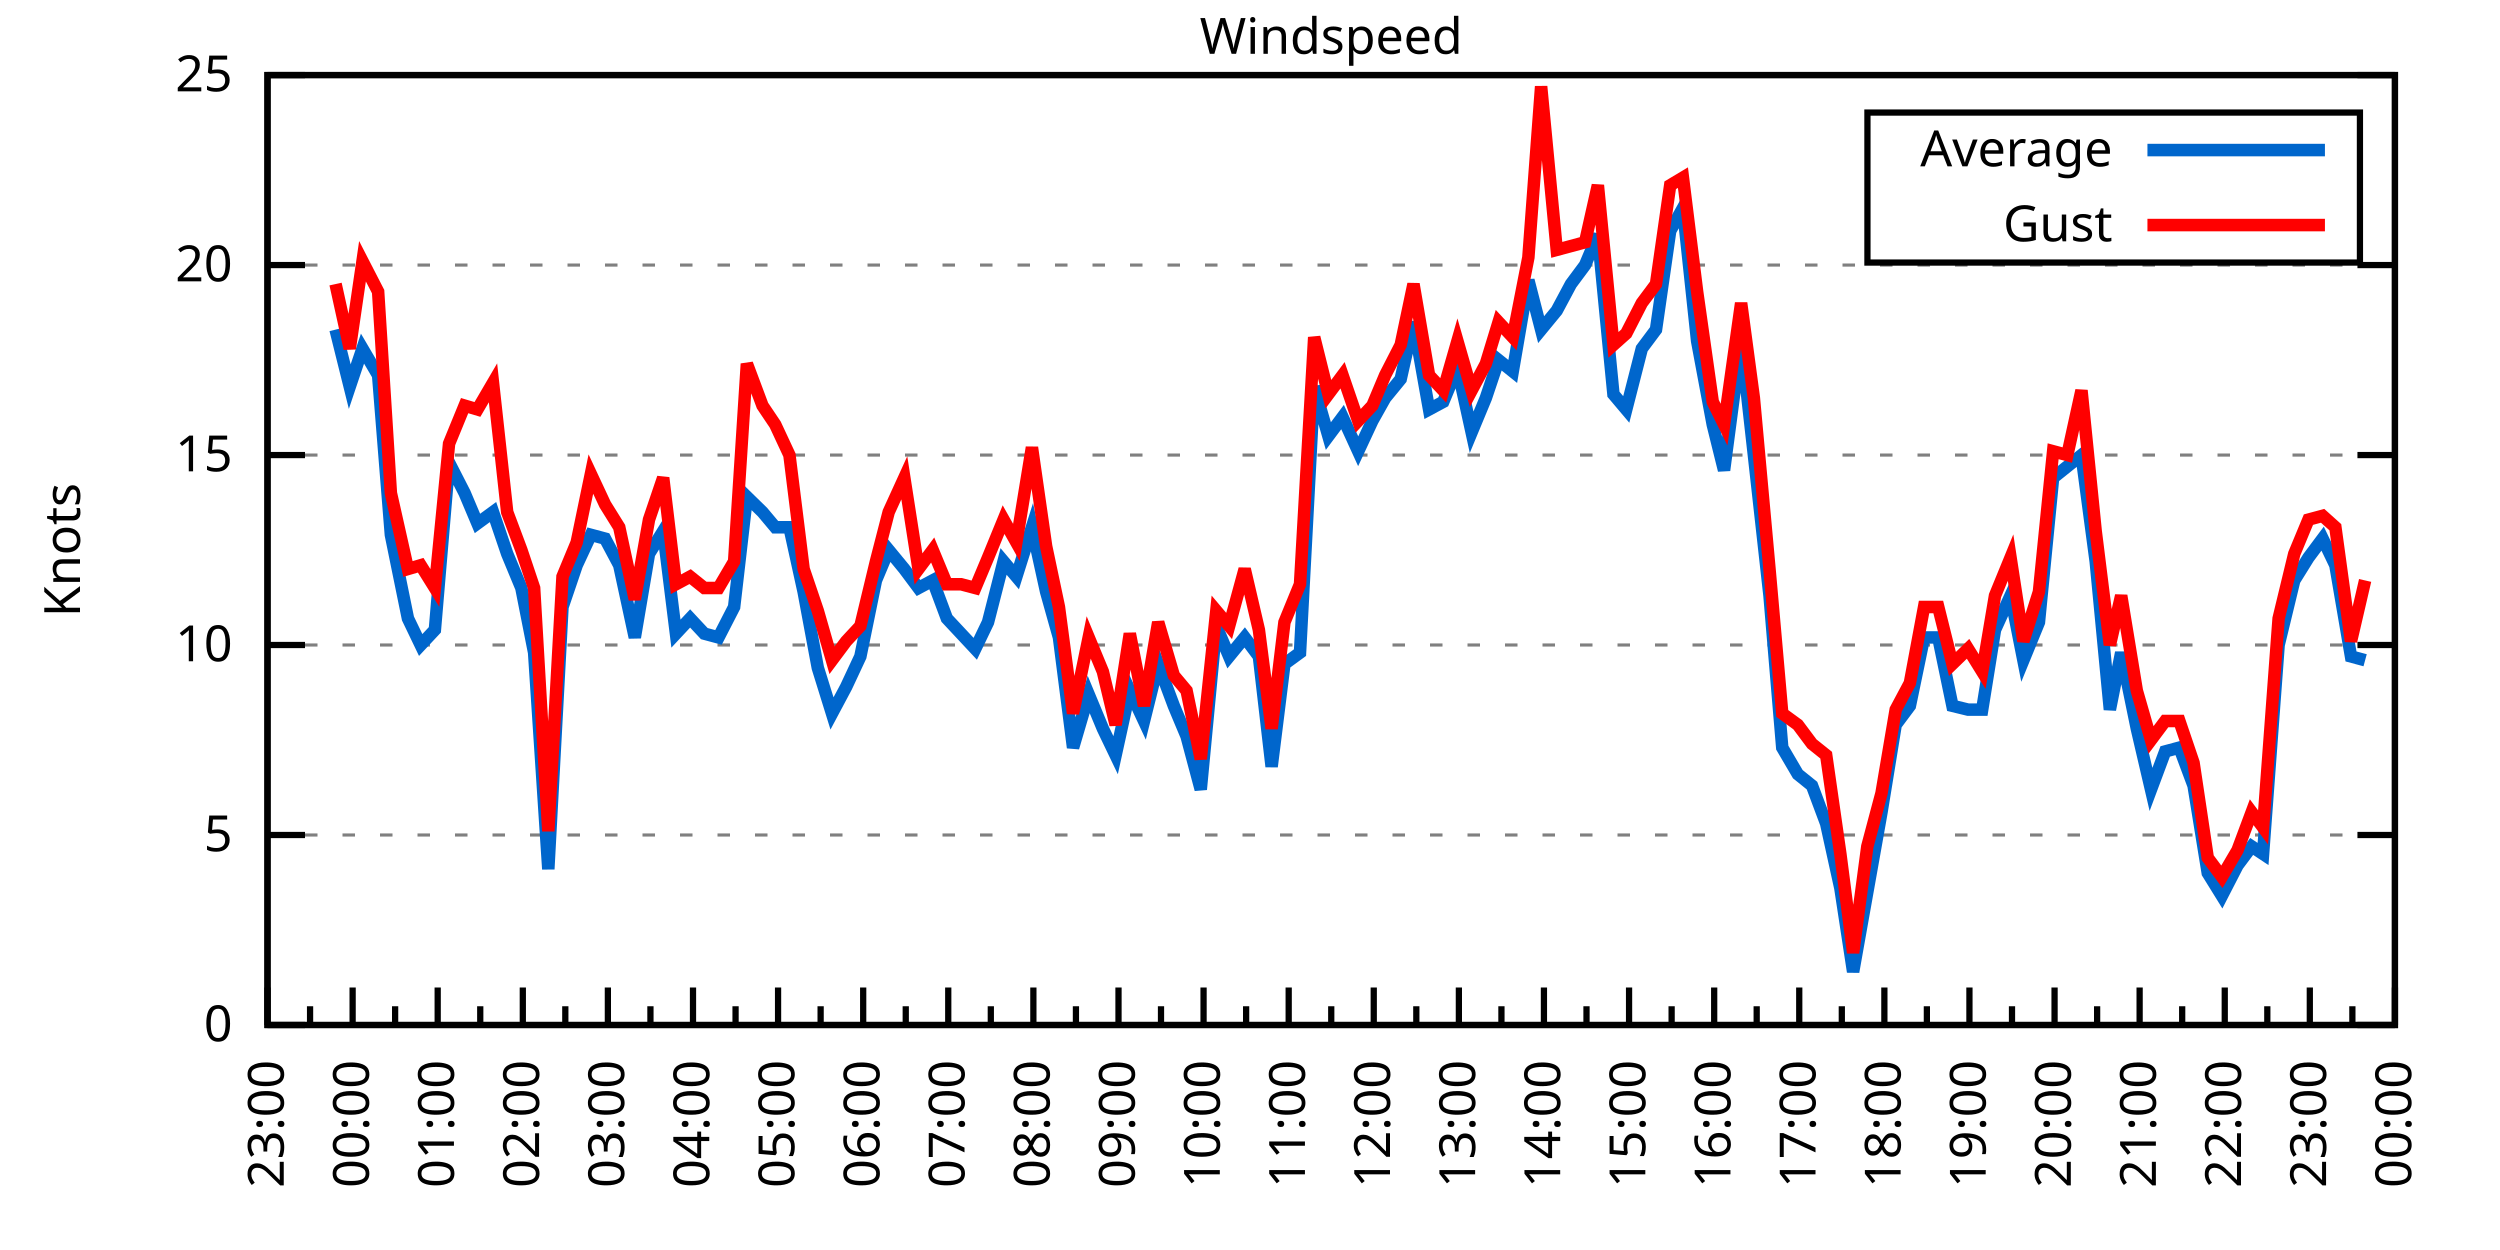
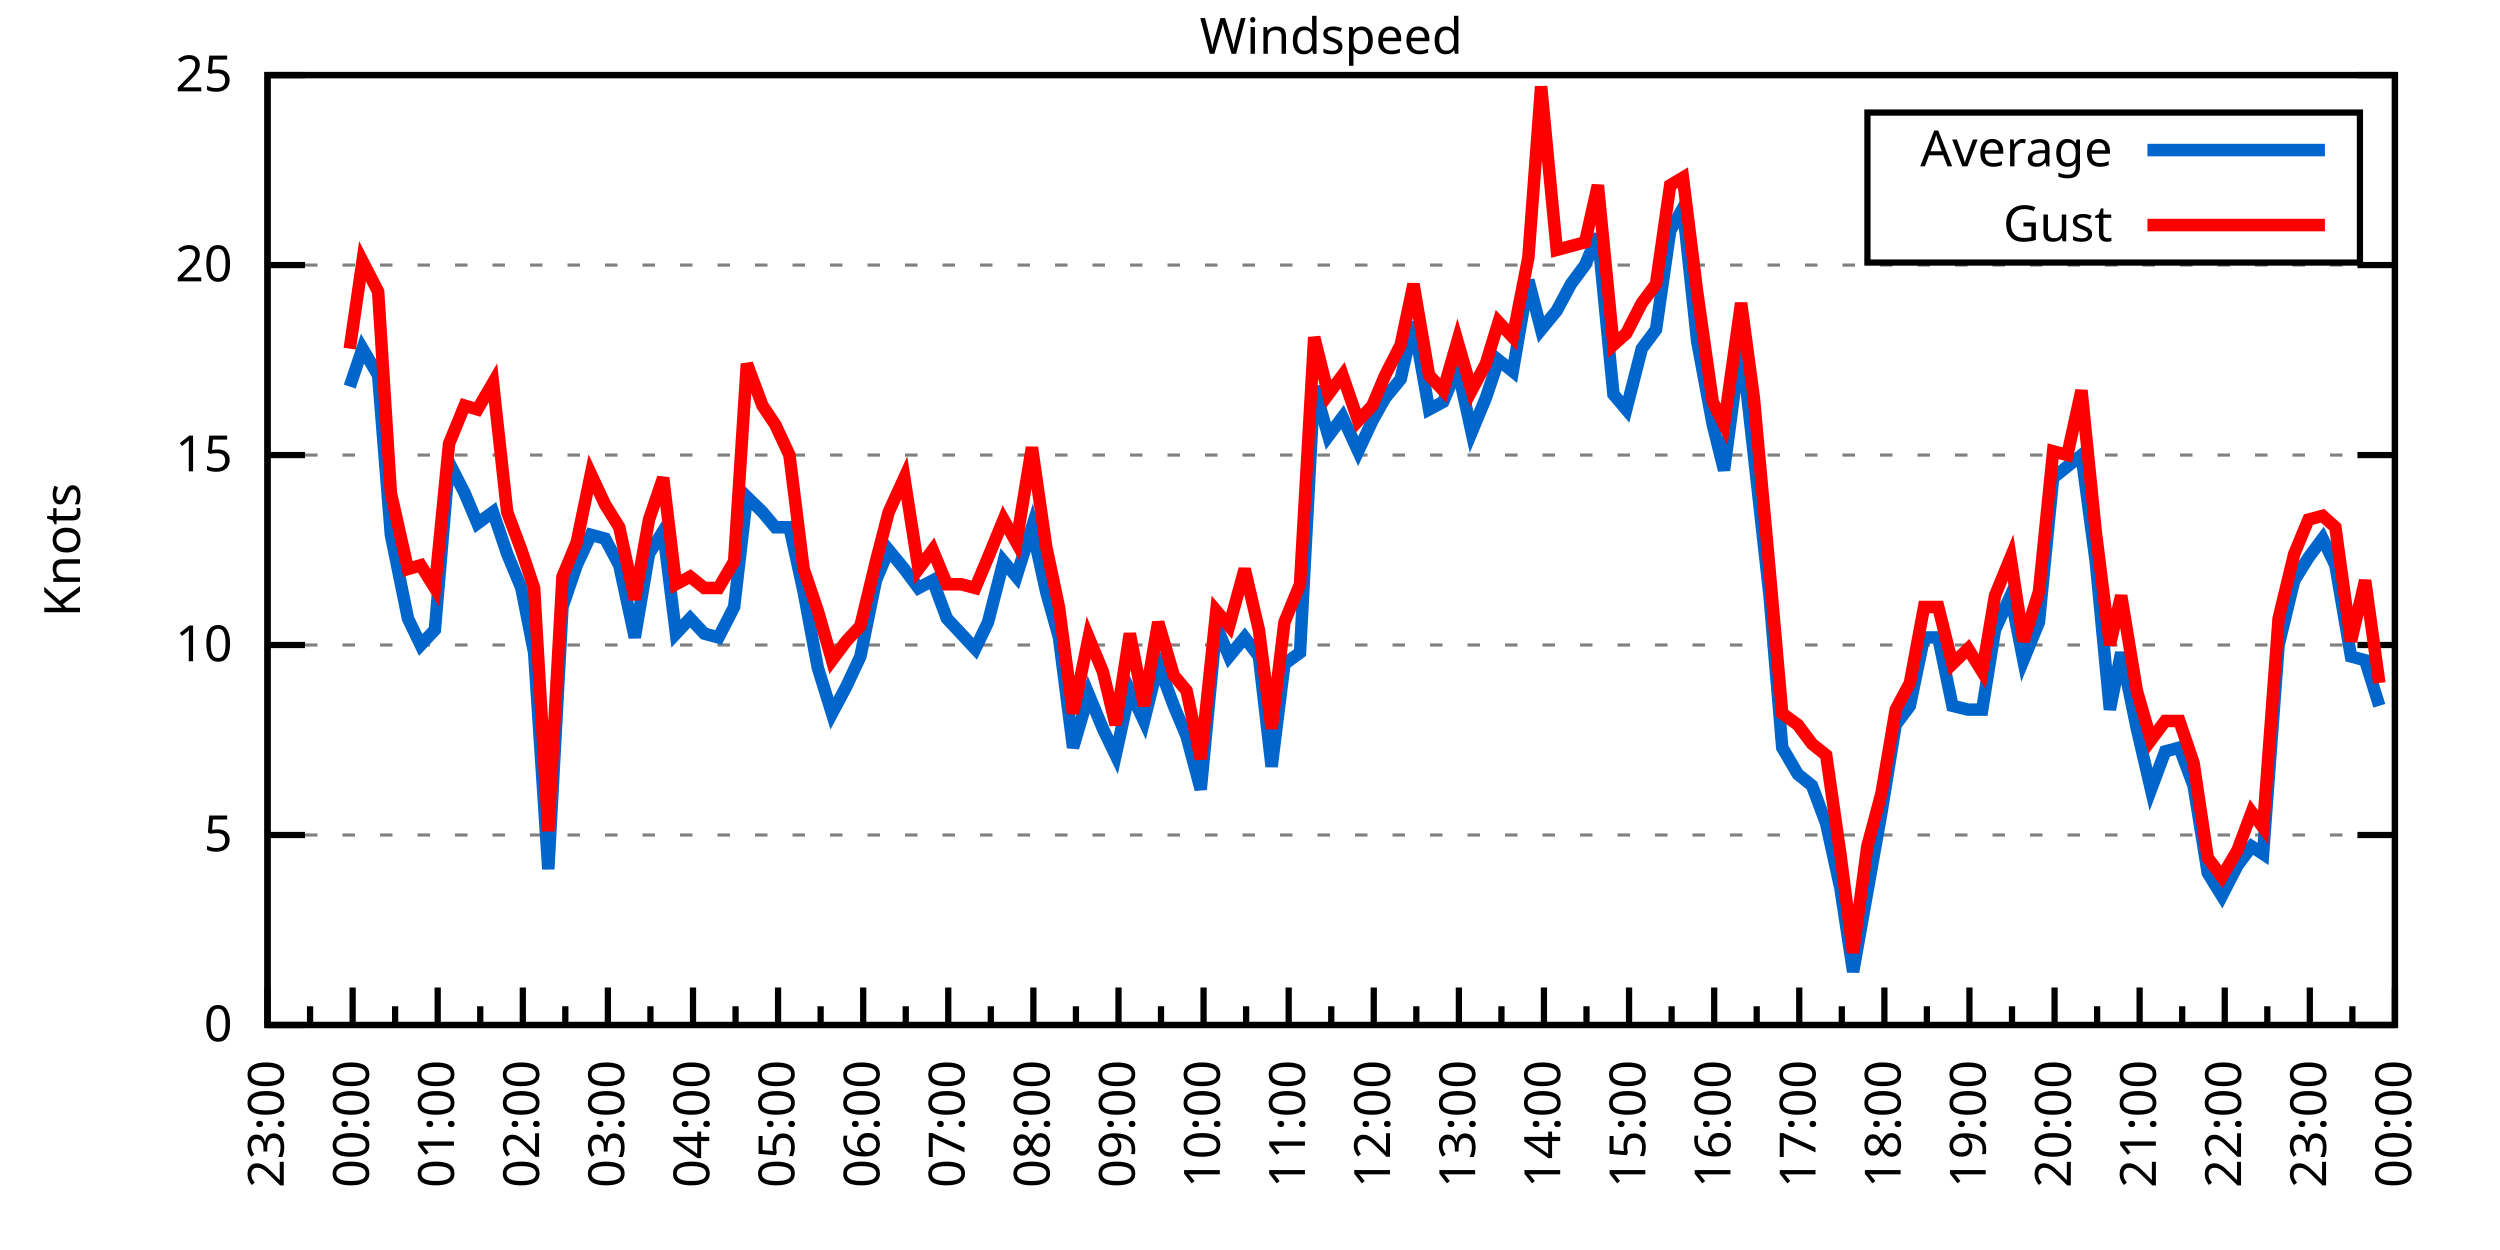
<svg xmlns="http://www.w3.org/2000/svg" xmlns:xlink="http://www.w3.org/1999/xlink" width="400" height="200" viewBox="0 0 400 200">
  <g id="gnuplot_canvas">
    <rect x="0" y="0" width="400" height="200" fill="none" />
    <defs>
      <circle id="gpDot" r="0.5" stroke-width="0.5" stroke="currentColor" />
      <path id="gpPt0" stroke-width="0.333" stroke="currentColor" d="M-1,0 h2 M0,-1 v2" />
      <path id="gpPt1" stroke-width="0.333" stroke="currentColor" d="M-1,-1 L1,1 M1,-1 L-1,1" />
      <path id="gpPt2" stroke-width="0.333" stroke="currentColor" d="M-1,0 L1,0 M0,-1 L0,1 M-1,-1 L1,1 M-1,1 L1,-1" />
      <rect id="gpPt3" stroke-width="0.333" stroke="currentColor" x="-1" y="-1" width="2" height="2" />
      <rect id="gpPt4" stroke-width="0.333" stroke="currentColor" fill="currentColor" x="-1" y="-1" width="2" height="2" />
      <circle id="gpPt5" stroke-width="0.333" stroke="currentColor" cx="0" cy="0" r="1" />
      <use xlink:href="#gpPt5" id="gpPt6" fill="currentColor" stroke="none" />
      <path id="gpPt7" stroke-width="0.333" stroke="currentColor" d="M0,-1.33 L-1.33,0.67 L1.33,0.67 z" />
      <use xlink:href="#gpPt7" id="gpPt8" fill="currentColor" stroke="none" />
      <use xlink:href="#gpPt7" id="gpPt9" stroke="currentColor" transform="rotate(180)" />
      <use xlink:href="#gpPt9" id="gpPt10" fill="currentColor" stroke="none" />
      <use xlink:href="#gpPt3" id="gpPt11" stroke="currentColor" transform="rotate(45)" />
      <use xlink:href="#gpPt11" id="gpPt12" fill="currentColor" stroke="none" />
      <path id="gpPt13" stroke-width="0.333" stroke="currentColor" d="M0,1.330 L1.265,0.411 L0.782,-1.067 L-0.782,-1.076 L-1.265,0.411 z" />
      <use xlink:href="#gpPt13" id="gpPt14" fill="currentColor" stroke="none" />
      <filter id="textbox" filterUnits="objectBoundingBox" x="0" y="0" height="1" width="1">
        <feFlood flood-color="white" flood-opacity="1" result="bgnd" />
        <feComposite in="SourceGraphic" in2="bgnd" operator="atop" />
      </filter>
      <filter id="greybox" filterUnits="objectBoundingBox" x="0" y="0" height="1" width="1">
        <feFlood flood-color="lightgrey" flood-opacity="1" result="grey" />
        <feComposite in="SourceGraphic" in2="grey" operator="atop" />
      </filter>
    </defs>
    <g fill="none" color="white" stroke="currentColor" stroke-width="1.00" stroke-linecap="butt" stroke-linejoin="miter">
</g>
    <g fill="none" color="black" stroke="currentColor" stroke-width="1.00" stroke-linecap="butt" stroke-linejoin="miter">
      <g stroke="none" shape-rendering="crispEdges">
        <polygon fill="rgb(255, 255, 255)" points="42.80,164.00 383.18,164.00 383.18,12.02 42.80,12.02 " />
      </g>
    </g>
    <g fill="none" color="black" stroke="currentColor" stroke-width="1.00" stroke-linecap="butt" stroke-linejoin="miter">
</g>
    <g fill="none" color="black" stroke="black" stroke-width="0.50" stroke-linecap="butt" stroke-linejoin="miter">
</g>
    <g fill="none" color="gray" stroke="currentColor" stroke-width="0.50" stroke-linecap="butt" stroke-linejoin="miter">
      <path stroke="gray" stroke-dasharray="2,4" class="gridline" d="M42.80,164.00 L383.19,164.00  " />
    </g>
    <g fill="none" color="gray" stroke="gray" stroke-width="1.00" stroke-linecap="butt" stroke-linejoin="miter">
</g>
    <g fill="none" color="black" stroke="currentColor" stroke-width="1.00" stroke-linecap="butt" stroke-linejoin="miter">
      <path stroke="black" d="M42.80,164.00 L48.80,164.00 M383.19,164.00 L377.19,164.00  " />
      <g transform="translate(37.20,166.60)" stroke="none" fill="black" font-family="Sans" font-size="8.00" text-anchor="end">
        <text>
          <tspan font-family="Sans"> 0</tspan>
        </text>
      </g>
    </g>
    <g fill="none" color="black" stroke="currentColor" stroke-width="1.00" stroke-linecap="butt" stroke-linejoin="miter">
</g>
    <g fill="none" color="black" stroke="black" stroke-width="0.50" stroke-linecap="butt" stroke-linejoin="miter">
</g>
    <g fill="none" color="gray" stroke="currentColor" stroke-width="0.50" stroke-linecap="butt" stroke-linejoin="miter">
      <path stroke="gray" stroke-dasharray="2,4" class="gridline" d="M42.80,133.60 L383.19,133.60  " />
    </g>
    <g fill="none" color="gray" stroke="gray" stroke-width="1.00" stroke-linecap="butt" stroke-linejoin="miter">
</g>
    <g fill="none" color="black" stroke="currentColor" stroke-width="1.00" stroke-linecap="butt" stroke-linejoin="miter">
      <path stroke="black" d="M42.80,133.60 L48.80,133.60 M383.19,133.60 L377.19,133.60  " />
      <g transform="translate(37.20,136.20)" stroke="none" fill="black" font-family="Sans" font-size="8.00" text-anchor="end">
        <text>
          <tspan font-family="Sans"> 5</tspan>
        </text>
      </g>
    </g>
    <g fill="none" color="black" stroke="currentColor" stroke-width="1.00" stroke-linecap="butt" stroke-linejoin="miter">
</g>
    <g fill="none" color="black" stroke="black" stroke-width="0.50" stroke-linecap="butt" stroke-linejoin="miter">
</g>
    <g fill="none" color="gray" stroke="currentColor" stroke-width="0.50" stroke-linecap="butt" stroke-linejoin="miter">
      <path stroke="gray" stroke-dasharray="2,4" class="gridline" d="M42.80,103.20 L383.19,103.20  " />
    </g>
    <g fill="none" color="gray" stroke="gray" stroke-width="1.00" stroke-linecap="butt" stroke-linejoin="miter">
</g>
    <g fill="none" color="black" stroke="currentColor" stroke-width="1.00" stroke-linecap="butt" stroke-linejoin="miter">
      <path stroke="black" d="M42.80,103.20 L48.80,103.20 M383.19,103.20 L377.19,103.20  " />
      <g transform="translate(37.20,105.80)" stroke="none" fill="black" font-family="Sans" font-size="8.00" text-anchor="end">
        <text>
          <tspan font-family="Sans"> 10</tspan>
        </text>
      </g>
    </g>
    <g fill="none" color="black" stroke="currentColor" stroke-width="1.00" stroke-linecap="butt" stroke-linejoin="miter">
</g>
    <g fill="none" color="black" stroke="black" stroke-width="0.50" stroke-linecap="butt" stroke-linejoin="miter">
</g>
    <g fill="none" color="gray" stroke="currentColor" stroke-width="0.50" stroke-linecap="butt" stroke-linejoin="miter">
      <path stroke="gray" stroke-dasharray="2,4" class="gridline" d="M42.80,72.81 L383.19,72.81  " />
    </g>
    <g fill="none" color="gray" stroke="gray" stroke-width="1.00" stroke-linecap="butt" stroke-linejoin="miter">
</g>
    <g fill="none" color="black" stroke="currentColor" stroke-width="1.00" stroke-linecap="butt" stroke-linejoin="miter">
      <path stroke="black" d="M42.80,72.81 L48.80,72.81 M383.19,72.81 L377.19,72.81  " />
      <g transform="translate(37.20,75.41)" stroke="none" fill="black" font-family="Sans" font-size="8.00" text-anchor="end">
        <text>
          <tspan font-family="Sans"> 15</tspan>
        </text>
      </g>
    </g>
    <g fill="none" color="black" stroke="currentColor" stroke-width="1.00" stroke-linecap="butt" stroke-linejoin="miter">
</g>
    <g fill="none" color="black" stroke="black" stroke-width="0.50" stroke-linecap="butt" stroke-linejoin="miter">
</g>
    <g fill="none" color="gray" stroke="currentColor" stroke-width="0.50" stroke-linecap="butt" stroke-linejoin="miter">
      <path stroke="gray" stroke-dasharray="2,4" class="gridline" d="M42.80,42.41 L383.19,42.41  " />
    </g>
    <g fill="none" color="gray" stroke="gray" stroke-width="1.00" stroke-linecap="butt" stroke-linejoin="miter">
</g>
    <g fill="none" color="black" stroke="currentColor" stroke-width="1.00" stroke-linecap="butt" stroke-linejoin="miter">
      <path stroke="black" d="M42.80,42.41 L48.80,42.41 M383.19,42.41 L377.19,42.41  " />
      <g transform="translate(37.20,45.01)" stroke="none" fill="black" font-family="Sans" font-size="8.00" text-anchor="end">
        <text>
          <tspan font-family="Sans"> 20</tspan>
        </text>
      </g>
    </g>
    <g fill="none" color="black" stroke="currentColor" stroke-width="1.00" stroke-linecap="butt" stroke-linejoin="miter">
</g>
    <g fill="none" color="black" stroke="black" stroke-width="0.50" stroke-linecap="butt" stroke-linejoin="miter">
</g>
    <g fill="none" color="gray" stroke="currentColor" stroke-width="0.50" stroke-linecap="butt" stroke-linejoin="miter">
      <path stroke="gray" stroke-dasharray="2,4" class="gridline" d="M42.80,12.01 L383.19,12.01  " />
    </g>
    <g fill="none" color="gray" stroke="gray" stroke-width="1.00" stroke-linecap="butt" stroke-linejoin="miter">
</g>
    <g fill="none" color="black" stroke="currentColor" stroke-width="1.00" stroke-linecap="butt" stroke-linejoin="miter">
      <path stroke="black" d="M42.80,12.01 L48.80,12.01 M383.19,12.01 L377.19,12.01  " />
      <g transform="translate(37.20,14.61)" stroke="none" fill="black" font-family="Sans" font-size="8.00" text-anchor="end">
        <text>
          <tspan font-family="Sans"> 25</tspan>
        </text>
      </g>
    </g>
    <g fill="none" color="black" stroke="currentColor" stroke-width="1.00" stroke-linecap="butt" stroke-linejoin="miter">
      <path stroke="black" d="M42.80,164.00 L42.80,158.00  " />
      <g transform="translate(45.40,169.60) rotate(270)" stroke="none" fill="black" font-family="Sans" font-size="8.00" text-anchor="end">
        <text>
          <tspan font-family="Sans">23:00</tspan>
        </text>
      </g>
    </g>
    <g fill="none" color="black" stroke="currentColor" stroke-width="1.00" stroke-linecap="butt" stroke-linejoin="miter">
      <path stroke="black" d="M49.61,164.00 L49.61,161.00 M56.42,164.00 L56.42,158.00  " />
      <g transform="translate(59.02,169.60) rotate(270)" stroke="none" fill="black" font-family="Sans" font-size="8.00" text-anchor="end">
        <text>
          <tspan font-family="Sans">00:00</tspan>
        </text>
      </g>
    </g>
    <g fill="none" color="black" stroke="currentColor" stroke-width="1.00" stroke-linecap="butt" stroke-linejoin="miter">
      <path stroke="black" d="M63.22,164.00 L63.22,161.00 M70.03,164.00 L70.03,158.00  " />
      <g transform="translate(72.63,169.60) rotate(270)" stroke="none" fill="black" font-family="Sans" font-size="8.00" text-anchor="end">
        <text>
          <tspan font-family="Sans">01:00</tspan>
        </text>
      </g>
    </g>
    <g fill="none" color="black" stroke="currentColor" stroke-width="1.00" stroke-linecap="butt" stroke-linejoin="miter">
      <path stroke="black" d="M76.84,164.00 L76.84,161.00 M83.65,164.00 L83.65,158.00  " />
      <g transform="translate(86.25,169.60) rotate(270)" stroke="none" fill="black" font-family="Sans" font-size="8.00" text-anchor="end">
        <text>
          <tspan font-family="Sans">02:00</tspan>
        </text>
      </g>
    </g>
    <g fill="none" color="black" stroke="currentColor" stroke-width="1.00" stroke-linecap="butt" stroke-linejoin="miter">
      <path stroke="black" d="M90.45,164.00 L90.45,161.00 M97.26,164.00 L97.26,158.00  " />
      <g transform="translate(99.86,169.60) rotate(270)" stroke="none" fill="black" font-family="Sans" font-size="8.00" text-anchor="end">
        <text>
          <tspan font-family="Sans">03:00</tspan>
        </text>
      </g>
    </g>
    <g fill="none" color="black" stroke="currentColor" stroke-width="1.00" stroke-linecap="butt" stroke-linejoin="miter">
      <path stroke="black" d="M104.07,164.00 L104.07,161.00 M110.88,164.00 L110.88,158.00  " />
      <g transform="translate(113.48,169.60) rotate(270)" stroke="none" fill="black" font-family="Sans" font-size="8.00" text-anchor="end">
        <text>
          <tspan font-family="Sans">04:00</tspan>
        </text>
      </g>
    </g>
    <g fill="none" color="black" stroke="currentColor" stroke-width="1.00" stroke-linecap="butt" stroke-linejoin="miter">
      <path stroke="black" d="M117.69,164.00 L117.69,161.00 M124.49,164.00 L124.49,158.00  " />
      <g transform="translate(127.09,169.60) rotate(270)" stroke="none" fill="black" font-family="Sans" font-size="8.00" text-anchor="end">
        <text>
          <tspan font-family="Sans">05:00</tspan>
        </text>
      </g>
    </g>
    <g fill="none" color="black" stroke="currentColor" stroke-width="1.00" stroke-linecap="butt" stroke-linejoin="miter">
      <path stroke="black" d="M131.30,164.00 L131.30,161.00 M138.11,164.00 L138.11,158.00  " />
      <g transform="translate(140.71,169.60) rotate(270)" stroke="none" fill="black" font-family="Sans" font-size="8.00" text-anchor="end">
        <text>
          <tspan font-family="Sans">06:00</tspan>
        </text>
      </g>
    </g>
    <g fill="none" color="black" stroke="currentColor" stroke-width="1.00" stroke-linecap="butt" stroke-linejoin="miter">
      <path stroke="black" d="M144.92,164.00 L144.92,161.00 M151.72,164.00 L151.72,158.00  " />
      <g transform="translate(154.32,169.60) rotate(270)" stroke="none" fill="black" font-family="Sans" font-size="8.00" text-anchor="end">
        <text>
          <tspan font-family="Sans">07:00</tspan>
        </text>
      </g>
    </g>
    <g fill="none" color="black" stroke="currentColor" stroke-width="1.00" stroke-linecap="butt" stroke-linejoin="miter">
      <path stroke="black" d="M158.53,164.00 L158.53,161.00 M165.34,164.00 L165.34,158.00  " />
      <g transform="translate(167.94,169.60) rotate(270)" stroke="none" fill="black" font-family="Sans" font-size="8.00" text-anchor="end">
        <text>
          <tspan font-family="Sans">08:00</tspan>
        </text>
      </g>
    </g>
    <g fill="none" color="black" stroke="currentColor" stroke-width="1.00" stroke-linecap="butt" stroke-linejoin="miter">
      <path stroke="black" d="M172.15,164.00 L172.15,161.00 M178.96,164.00 L178.96,158.00  " />
      <g transform="translate(181.56,169.60) rotate(270)" stroke="none" fill="black" font-family="Sans" font-size="8.00" text-anchor="end">
        <text>
          <tspan font-family="Sans">09:00</tspan>
        </text>
      </g>
    </g>
    <g fill="none" color="black" stroke="currentColor" stroke-width="1.00" stroke-linecap="butt" stroke-linejoin="miter">
      <path stroke="black" d="M185.76,164.00 L185.76,161.00 M192.57,164.00 L192.57,158.00  " />
      <g transform="translate(195.17,169.60) rotate(270)" stroke="none" fill="black" font-family="Sans" font-size="8.00" text-anchor="end">
        <text>
          <tspan font-family="Sans">10:00</tspan>
        </text>
      </g>
    </g>
    <g fill="none" color="black" stroke="currentColor" stroke-width="1.00" stroke-linecap="butt" stroke-linejoin="miter">
      <path stroke="black" d="M199.38,164.00 L199.38,161.00 M206.19,164.00 L206.19,158.00  " />
      <g transform="translate(208.79,169.60) rotate(270)" stroke="none" fill="black" font-family="Sans" font-size="8.00" text-anchor="end">
        <text>
          <tspan font-family="Sans">11:00</tspan>
        </text>
      </g>
    </g>
    <g fill="none" color="black" stroke="currentColor" stroke-width="1.00" stroke-linecap="butt" stroke-linejoin="miter">
      <path stroke="black" d="M213.00,164.00 L213.00,161.00 M219.80,164.00 L219.80,158.00  " />
      <g transform="translate(222.40,169.60) rotate(270)" stroke="none" fill="black" font-family="Sans" font-size="8.00" text-anchor="end">
        <text>
          <tspan font-family="Sans">12:00</tspan>
        </text>
      </g>
    </g>
    <g fill="none" color="black" stroke="currentColor" stroke-width="1.00" stroke-linecap="butt" stroke-linejoin="miter">
      <path stroke="black" d="M226.61,164.00 L226.61,161.00 M233.42,164.00 L233.42,158.00  " />
      <g transform="translate(236.02,169.60) rotate(270)" stroke="none" fill="black" font-family="Sans" font-size="8.00" text-anchor="end">
        <text>
          <tspan font-family="Sans">13:00</tspan>
        </text>
      </g>
    </g>
    <g fill="none" color="black" stroke="currentColor" stroke-width="1.00" stroke-linecap="butt" stroke-linejoin="miter">
      <path stroke="black" d="M240.23,164.00 L240.23,161.00 M247.03,164.00 L247.03,158.00  " />
      <g transform="translate(249.63,169.60) rotate(270)" stroke="none" fill="black" font-family="Sans" font-size="8.00" text-anchor="end">
        <text>
          <tspan font-family="Sans">14:00</tspan>
        </text>
      </g>
    </g>
    <g fill="none" color="black" stroke="currentColor" stroke-width="1.00" stroke-linecap="butt" stroke-linejoin="miter">
      <path stroke="black" d="M253.84,164.00 L253.84,161.00 M260.65,164.00 L260.65,158.00  " />
      <g transform="translate(263.25,169.60) rotate(270)" stroke="none" fill="black" font-family="Sans" font-size="8.00" text-anchor="end">
        <text>
          <tspan font-family="Sans">15:00</tspan>
        </text>
      </g>
    </g>
    <g fill="none" color="black" stroke="currentColor" stroke-width="1.00" stroke-linecap="butt" stroke-linejoin="miter">
      <path stroke="black" d="M267.46,164.00 L267.46,161.00 M274.27,164.00 L274.27,158.00  " />
      <g transform="translate(276.87,169.60) rotate(270)" stroke="none" fill="black" font-family="Sans" font-size="8.00" text-anchor="end">
        <text>
          <tspan font-family="Sans">16:00</tspan>
        </text>
      </g>
    </g>
    <g fill="none" color="black" stroke="currentColor" stroke-width="1.00" stroke-linecap="butt" stroke-linejoin="miter">
      <path stroke="black" d="M281.07,164.00 L281.07,161.00 M287.88,164.00 L287.88,158.00  " />
      <g transform="translate(290.48,169.60) rotate(270)" stroke="none" fill="black" font-family="Sans" font-size="8.00" text-anchor="end">
        <text>
          <tspan font-family="Sans">17:00</tspan>
        </text>
      </g>
    </g>
    <g fill="none" color="black" stroke="currentColor" stroke-width="1.00" stroke-linecap="butt" stroke-linejoin="miter">
      <path stroke="black" d="M294.69,164.00 L294.69,161.00 M301.50,164.00 L301.50,158.00  " />
      <g transform="translate(304.10,169.60) rotate(270)" stroke="none" fill="black" font-family="Sans" font-size="8.00" text-anchor="end">
        <text>
          <tspan font-family="Sans">18:00</tspan>
        </text>
      </g>
    </g>
    <g fill="none" color="black" stroke="currentColor" stroke-width="1.00" stroke-linecap="butt" stroke-linejoin="miter">
      <path stroke="black" d="M308.30,164.00 L308.30,161.00 M315.11,164.00 L315.11,158.00  " />
      <g transform="translate(317.71,169.60) rotate(270)" stroke="none" fill="black" font-family="Sans" font-size="8.00" text-anchor="end">
        <text>
          <tspan font-family="Sans">19:00</tspan>
        </text>
      </g>
    </g>
    <g fill="none" color="black" stroke="currentColor" stroke-width="1.00" stroke-linecap="butt" stroke-linejoin="miter">
      <path stroke="black" d="M321.92,164.00 L321.92,161.00 M328.73,164.00 L328.73,158.00  " />
      <g transform="translate(331.33,169.60) rotate(270)" stroke="none" fill="black" font-family="Sans" font-size="8.00" text-anchor="end">
        <text>
          <tspan font-family="Sans">20:00</tspan>
        </text>
      </g>
    </g>
    <g fill="none" color="black" stroke="currentColor" stroke-width="1.00" stroke-linecap="butt" stroke-linejoin="miter">
      <path stroke="black" d="M335.54,164.00 L335.54,161.00 M342.34,164.00 L342.34,158.00  " />
      <g transform="translate(344.94,169.60) rotate(270)" stroke="none" fill="black" font-family="Sans" font-size="8.00" text-anchor="end">
        <text>
          <tspan font-family="Sans">21:00</tspan>
        </text>
      </g>
    </g>
    <g fill="none" color="black" stroke="currentColor" stroke-width="1.00" stroke-linecap="butt" stroke-linejoin="miter">
      <path stroke="black" d="M349.15,164.00 L349.15,161.00 M355.96,164.00 L355.96,158.00  " />
      <g transform="translate(358.56,169.60) rotate(270)" stroke="none" fill="black" font-family="Sans" font-size="8.00" text-anchor="end">
        <text>
          <tspan font-family="Sans">22:00</tspan>
        </text>
      </g>
    </g>
    <g fill="none" color="black" stroke="currentColor" stroke-width="1.00" stroke-linecap="butt" stroke-linejoin="miter">
      <path stroke="black" d="M362.77,164.00 L362.77,161.00 M369.57,164.00 L369.57,158.00  " />
      <g transform="translate(372.17,169.60) rotate(270)" stroke="none" fill="black" font-family="Sans" font-size="8.00" text-anchor="end">
        <text>
          <tspan font-family="Sans">23:00</tspan>
        </text>
      </g>
    </g>
    <g fill="none" color="black" stroke="currentColor" stroke-width="1.00" stroke-linecap="butt" stroke-linejoin="miter">
      <path stroke="black" d="M376.38,164.00 L376.38,161.00 M383.19,164.00 L383.19,158.00  " />
      <g transform="translate(385.79,169.60) rotate(270)" stroke="none" fill="black" font-family="Sans" font-size="8.00" text-anchor="end">
        <text>
          <tspan font-family="Sans">00:00</tspan>
        </text>
      </g>
    </g>
    <g fill="none" color="black" stroke="currentColor" stroke-width="1.00" stroke-linecap="butt" stroke-linejoin="miter">
</g>
    <g fill="none" color="black" stroke="currentColor" stroke-width="1.00" stroke-linecap="butt" stroke-linejoin="miter">
      <path stroke="black" d="M42.80,12.01 L42.80,164.00 L383.19,164.00 L383.19,12.01 L42.80,12.01 Z  " />
    </g>
    <g fill="none" color="black" stroke="currentColor" stroke-width="1.00" stroke-linecap="butt" stroke-linejoin="miter">
      <g transform="translate(12.80,88.01) rotate(270)" stroke="none" fill="black" font-family="Sans" font-size="8.00" text-anchor="middle">
        <text>
          <tspan font-family="Sans">Knots</tspan>
        </text>
      </g>
    </g>
    <g fill="none" color="black" stroke="currentColor" stroke-width="1.00" stroke-linecap="butt" stroke-linejoin="miter">
</g>
    <g fill="none" color="black" stroke="currentColor" stroke-width="1.00" stroke-linecap="butt" stroke-linejoin="miter">
      <path stroke="black" d="M298.79,42.01 L298.79,18.01 L377.59,18.01 L377.59,42.01 L298.79,42.01 Z  " />
    </g>
    <g id="Windspeed_plot_1">
      <g fill="none" color="white" stroke="black" stroke-width="2.00" stroke-linecap="butt" stroke-linejoin="miter">
</g>
      <g fill="none" color="black" stroke="currentColor" stroke-width="2.00" stroke-linecap="butt" stroke-linejoin="miter">
        <g transform="translate(337.99,26.61)" stroke="none" fill="black" font-family="Sans" font-size="8.00" text-anchor="end">
          <text>
            <tspan font-family="Sans">Average</tspan>
          </text>
        </g>
      </g>
      <g fill="none" color="black" stroke="currentColor" stroke-width="2.00" stroke-linecap="butt" stroke-linejoin="miter">
-         <path stroke="rgb(  0, 102, 204)" d="M343.59,24.01 L371.99,24.01 M53.69,52.74 L55.96,61.86 L58.00,55.78 L60.50,60.04 L62.54,85.57 L65.27,98.95   L67.31,103.20 L69.58,100.77 L71.85,74.02 L74.34,78.89 L76.39,83.75 L78.88,81.93 L81.15,88.61 L83.42,94.08   L85.46,104.42 L87.73,139.07 L90.00,97.12 L92.27,90.44 L94.54,85.57 L96.81,86.18 L99.08,90.44 L101.57,101.99   L103.84,88.61 L106.11,84.97 L108.15,101.38 L110.42,98.95 L112.69,101.38 L114.96,101.99 L117.46,97.12 L119.50,79.49   L122.00,81.93 L124.04,84.36 L126.31,84.36 L128.58,94.69 L130.85,106.85 L133.12,114.15 L135.39,109.89 L137.66,105.03   L140.15,92.87 L142.19,88.00 L144.69,91.04 L146.96,94.08 L149.23,92.87 L151.50,98.95 L153.77,101.38 L156.04,103.81   L158.08,99.56 L160.57,89.83 L162.62,92.26 L165.11,84.36 L167.38,94.69 L169.43,101.99 L171.69,119.62 L174.19,111.11   L176.46,116.58 L178.50,120.83 L180.77,110.50 L183.04,115.36 L185.31,106.24 L187.81,112.93 L189.85,117.80 L192.12,126.31   L194.61,100.16 L196.66,105.03 L199.15,101.99 L201.42,105.03 L203.46,122.66 L205.51,106.24 L208.00,104.42 L210.27,61.86   L212.54,69.77 L214.81,66.73 L217.31,72.20 L219.58,67.33 L221.62,63.69 L224.11,60.65 L226.16,51.53 L228.65,65.51   L230.92,64.29 L233.19,58.82 L235.46,69.16 L237.73,63.69 L239.77,57.61 L242.04,59.43 L244.54,44.84 L246.58,52.74   L249.08,49.70 L251.35,45.45 L253.61,42.41 L255.66,37.54 L258.15,63.08 L260.20,65.51 L262.69,55.78 L264.96,52.74   L267.23,36.94 L269.27,33.29 L271.54,54.57 L274.04,67.94 L275.85,75.24 L278.58,54.57 L280.62,72.81 L283.12,95.30   L285.16,119.62 L287.65,123.87 L289.92,125.70 L292.19,131.78 L294.46,142.11 L296.50,155.49 L298.77,142.72 L301.04,129.95   L303.31,115.97 L305.58,112.93 L307.85,101.99 L310.12,101.99 L312.39,112.93 L314.89,113.54 L317.15,113.54 L319.20,100.77   L321.69,95.30 L323.74,105.64 L326.23,99.56 L328.50,76.45 L330.77,74.63 L333.04,72.81 L335.31,89.83 L337.58,113.54   L339.39,104.42 L341.89,116.58 L344.16,126.31 L346.43,120.23 L348.70,119.62 L350.97,125.70 L353.24,139.68 L355.50,143.33   L358.00,138.47 L360.27,135.43 L362.09,136.64 L364.58,103.20 L367.08,92.87 L369.35,89.22 L371.62,86.18 L373.66,90.44   L376.16,105.03 L378.42,105.64  " />
+         <path stroke="rgb(  0, 102, 204)" d="M343.59,24.01 L371.99,24.01 M55.96,61.86 L58.00,55.78 L60.50,60.04 L62.54,85.57 L65.27,98.95 L67.31,103.20   L69.58,100.77 L71.85,74.02 L74.34,78.89 L76.39,83.75 L78.88,81.93 L81.15,88.61 L83.42,94.08 L85.46,104.42   L87.73,139.07 L90.00,97.12 L92.27,90.44 L94.54,85.57 L96.81,86.18 L99.08,90.44 L101.57,101.99 L103.84,88.61   L106.11,84.97 L108.15,101.38 L110.42,98.95 L112.69,101.38 L114.96,101.99 L117.46,97.12 L119.50,79.49 L122.00,81.93   L124.04,84.36 L126.31,84.36 L128.58,94.69 L130.85,106.85 L133.12,114.15 L135.39,109.89 L137.66,105.03 L140.15,92.87   L142.19,88.00 L144.69,91.04 L146.96,94.08 L149.23,92.87 L151.50,98.95 L153.77,101.38 L156.04,103.81 L158.08,99.56   L160.57,89.83 L162.62,92.26 L165.11,84.36 L167.38,94.69 L169.43,101.99 L171.69,119.62 L174.19,111.11 L176.46,116.58   L178.50,120.83 L180.77,110.50 L183.04,115.36 L185.31,106.24 L187.81,112.93 L189.85,117.80 L192.12,126.31 L194.61,100.16   L196.66,105.03 L199.15,101.99 L201.42,105.03 L203.46,122.66 L205.51,106.24 L208.00,104.42 L210.27,61.86 L212.54,69.77   L214.81,66.73 L217.31,72.20 L219.58,67.33 L221.62,63.69 L224.11,60.65 L226.16,51.53 L228.65,65.51 L230.92,64.29   L233.19,58.82 L235.46,69.16 L237.73,63.69 L239.77,57.61 L242.04,59.43 L244.54,44.84 L246.58,52.74 L249.08,49.70   L251.35,45.45 L253.61,42.41 L255.66,37.54 L258.15,63.08 L260.20,65.51 L262.69,55.78 L264.96,52.74 L267.23,36.94   L269.27,33.29 L271.54,54.57 L274.04,67.94 L275.85,75.24 L278.58,54.57 L280.62,72.81 L283.12,95.30 L285.16,119.62   L287.65,123.87 L289.92,125.70 L292.19,131.78 L294.46,142.11 L296.50,155.49 L298.77,142.72 L301.04,129.95 L303.31,115.97   L305.58,112.93 L307.85,101.99 L310.12,101.99 L312.39,112.93 L314.89,113.54 L317.15,113.54 L319.20,100.77 L321.69,95.30   L323.74,105.64 L326.23,99.56 L328.50,76.45 L330.77,74.63 L333.04,72.81 L335.31,89.83 L337.58,113.54 L339.39,104.42   L341.89,116.58 L344.16,126.31 L346.43,120.23 L348.70,119.62 L350.97,125.70 L353.24,139.68 L355.50,143.33 L358.00,138.47   L360.27,135.43 L362.09,136.64 L364.58,103.20 L367.08,92.87 L369.35,89.22 L371.62,86.18 L373.66,90.44 L376.16,105.03   L378.42,105.64 L380.69,112.93  " />
      </g>
    </g>
    <g id="Windspeed_plot_2">
      <g fill="none" color="black" stroke="currentColor" stroke-width="2.00" stroke-linecap="butt" stroke-linejoin="miter">
        <g transform="translate(337.99,38.61)" stroke="none" fill="black" font-family="Sans" font-size="8.00" text-anchor="end">
          <text>
            <tspan font-family="Sans">Gust</tspan>
          </text>
        </g>
      </g>
      <g fill="none" color="black" stroke="currentColor" stroke-width="2.00" stroke-linecap="butt" stroke-linejoin="miter">
-         <path stroke="rgb(255,   0,   0)" d="M343.59,36.01 L371.99,36.01 M53.69,45.45 L55.96,55.78 L58.00,41.80 L60.50,46.66 L62.54,78.89 L65.27,91.04   L67.31,90.44 L69.58,94.08 L71.85,70.98 L74.34,64.90 L76.39,65.51 L78.88,61.25 L81.15,81.93 L83.42,88.00   L85.46,94.08 L87.73,132.99 L90.00,92.26 L92.27,86.79 L94.54,75.85 L96.81,80.71 L99.08,84.36 L101.57,95.91   L103.84,83.14 L106.11,76.45 L108.15,93.48 L110.42,92.26 L112.69,94.08 L114.96,94.08 L117.46,89.83 L119.50,58.21   L122.00,64.90 L124.04,67.94 L126.31,72.81 L128.58,91.04 L130.85,97.73 L133.12,105.64 L135.39,102.60 L137.66,100.16   L140.15,89.83 L142.19,81.93 L144.69,76.45 L146.96,91.04 L149.23,88.00 L151.50,93.48 L153.77,93.48 L156.04,94.08   L158.08,89.22 L160.57,83.14 L162.62,86.79 L165.11,71.59 L167.38,87.40 L169.43,97.12 L171.69,114.15 L174.19,101.99   L176.46,107.46 L178.50,115.97 L180.77,101.38 L183.04,112.93 L185.31,99.56 L187.81,108.07 L189.85,110.50 L192.12,121.44   L194.61,97.73 L196.66,100.16 L199.15,91.04 L201.42,100.77 L203.46,116.58 L205.51,99.56 L208.00,93.48 L210.27,53.96   L212.54,63.08 L214.81,60.04 L217.31,67.33 L219.58,64.90 L221.62,60.04 L224.11,55.18 L226.16,45.45 L228.65,60.04   L230.92,62.47 L233.19,54.57 L235.46,62.47 L237.73,58.21 L239.77,51.53 L242.04,53.96 L244.54,41.19 L246.58,13.83   L249.08,39.98 L251.35,39.37 L253.61,38.76 L255.66,29.64 L258.15,55.18 L260.20,53.35 L262.69,48.49 L264.96,45.45   L267.23,29.64 L269.27,28.42 L271.54,46.66 L274.04,64.29 L275.85,67.94 L278.58,48.49 L280.62,63.69 L283.12,91.04   L285.16,114.15 L287.65,115.97 L289.92,119.01 L292.19,120.83 L294.46,136.64 L296.50,152.45 L298.77,135.43 L301.04,126.91   L303.31,113.54 L305.58,109.28 L307.85,97.12 L310.12,97.12 L312.39,106.24 L314.89,103.81 L317.15,107.46 L319.20,95.30   L321.69,89.22 L323.74,102.60 L326.23,94.69 L328.50,72.20 L330.77,72.81 L333.04,62.47 L335.31,84.97 L337.58,103.20   L339.39,95.30 L341.89,110.50 L344.16,118.40 L346.43,115.36 L348.70,115.36 L350.97,122.05 L353.24,137.25 L355.50,140.29   L358.00,136.03 L360.27,129.95 L362.09,132.39 L364.58,98.95 L367.08,88.61 L369.35,83.14 L371.62,82.53 L373.66,84.36   L376.16,102.60 L378.42,92.87  " />
+         <path stroke="rgb(255,   0,   0)" d="M343.59,36.01 L371.99,36.01 M55.96,55.78 L58.00,41.80 L60.50,46.66 L62.54,78.89 L65.27,91.04 L67.31,90.44   L69.58,94.08 L71.85,70.98 L74.34,64.90 L76.39,65.51 L78.88,61.25 L81.15,81.93 L83.42,88.00 L85.46,94.08   L87.73,132.99 L90.00,92.26 L92.27,86.79 L94.54,75.85 L96.81,80.71 L99.08,84.36 L101.57,95.91 L103.84,83.14   L106.11,76.45 L108.15,93.48 L110.42,92.26 L112.69,94.08 L114.96,94.08 L117.46,89.83 L119.50,58.21 L122.00,64.90   L124.04,67.94 L126.31,72.81 L128.58,91.04 L130.85,97.73 L133.12,105.64 L135.39,102.60 L137.66,100.16 L140.15,89.83   L142.19,81.93 L144.69,76.45 L146.96,91.04 L149.23,88.00 L151.50,93.48 L153.77,93.48 L156.04,94.08 L158.08,89.22   L160.57,83.14 L162.62,86.79 L165.11,71.59 L167.38,87.40 L169.43,97.12 L171.69,114.15 L174.19,101.99 L176.46,107.46   L178.50,115.97 L180.77,101.38 L183.04,112.93 L185.31,99.56 L187.81,108.07 L189.85,110.50 L192.12,121.44 L194.61,97.73   L196.66,100.16 L199.15,91.04 L201.42,100.77 L203.46,116.58 L205.51,99.56 L208.00,93.48 L210.27,53.96 L212.54,63.08   L214.81,60.04 L217.31,67.33 L219.58,64.90 L221.62,60.04 L224.11,55.18 L226.16,45.45 L228.65,60.04 L230.92,62.47   L233.19,54.57 L235.46,62.47 L237.73,58.21 L239.77,51.53 L242.04,53.96 L244.54,41.19 L246.58,13.83 L249.08,39.98   L251.35,39.37 L253.61,38.76 L255.66,29.64 L258.15,55.18 L260.20,53.35 L262.69,48.49 L264.96,45.45 L267.23,29.64   L269.27,28.42 L271.54,46.66 L274.04,64.29 L275.85,67.94 L278.58,48.49 L280.62,63.69 L283.12,91.04 L285.16,114.15   L287.65,115.97 L289.92,119.01 L292.19,120.83 L294.46,136.64 L296.50,152.45 L298.77,135.43 L301.04,126.91 L303.31,113.54   L305.58,109.28 L307.85,97.12 L310.12,97.12 L312.39,106.24 L314.89,103.81 L317.15,107.46 L319.20,95.30 L321.69,89.22   L323.74,102.60 L326.23,94.69 L328.50,72.20 L330.77,72.81 L333.04,62.47 L335.31,84.97 L337.58,103.20 L339.39,95.30   L341.89,110.50 L344.16,118.40 L346.43,115.36 L348.70,115.36 L350.97,122.05 L353.24,137.25 L355.50,140.29 L358.00,136.03   L360.27,129.95 L362.09,132.39 L364.58,98.95 L367.08,88.61 L369.35,83.14 L371.62,82.53 L373.66,84.36 L376.16,102.60   L378.42,92.87 L380.69,109.28  " />
      </g>
    </g>
    <g fill="none" color="black" stroke="currentColor" stroke-width="2.00" stroke-linecap="butt" stroke-linejoin="miter">
</g>
    <g fill="none" color="black" stroke="black" stroke-width="1.00" stroke-linecap="butt" stroke-linejoin="miter">
</g>
    <g fill="none" color="black" stroke="currentColor" stroke-width="1.00" stroke-linecap="butt" stroke-linejoin="miter">
      <path stroke="black" d="M42.80,12.01 L42.80,164.00 L383.19,164.00 L383.19,12.01 L42.80,12.01 Z  " />
    </g>
    <g fill="none" color="black" stroke="currentColor" stroke-width="1.00" stroke-linecap="butt" stroke-linejoin="miter">
      <g transform="translate(212.99,8.61)" stroke="none" fill="black" font-family="Sans" font-size="8.00" text-anchor="middle">
        <text>
          <tspan font-family="Sans">Windspeed</tspan>
        </text>
      </g>
    </g>
    <g fill="none" color="black" stroke="currentColor" stroke-width="1.00" stroke-linecap="butt" stroke-linejoin="miter">
</g>
  </g>
</svg>
